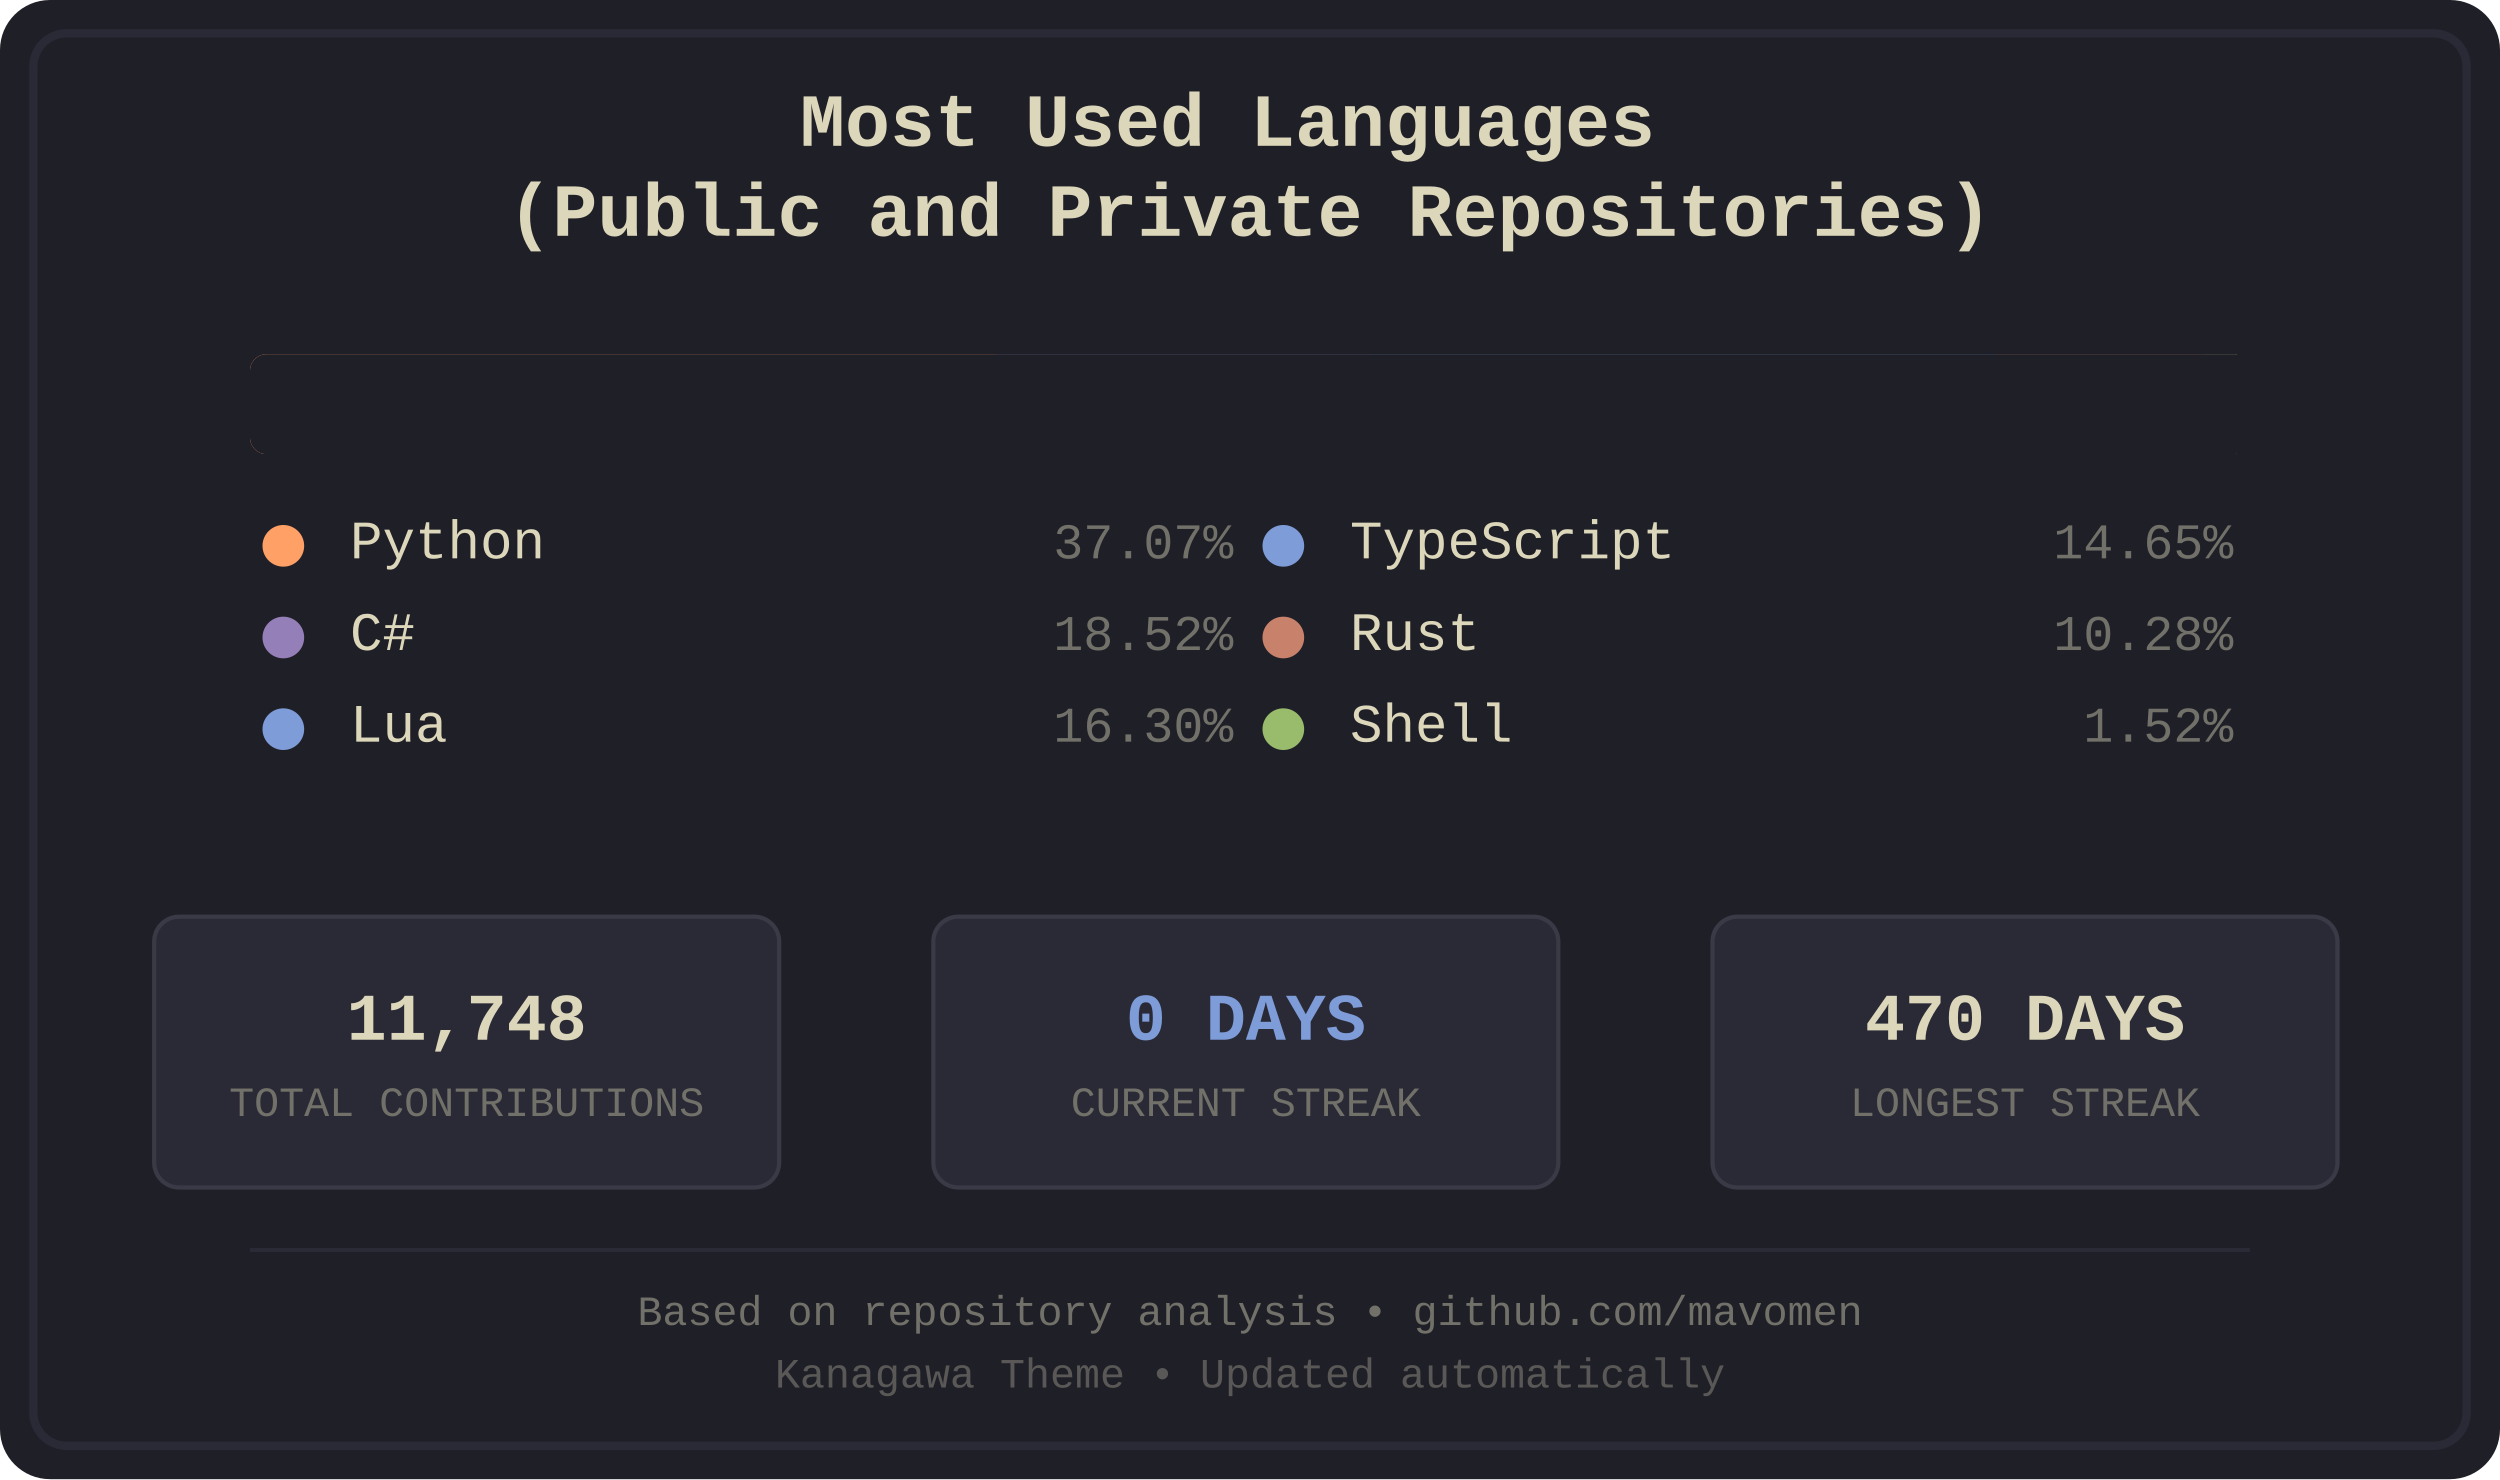
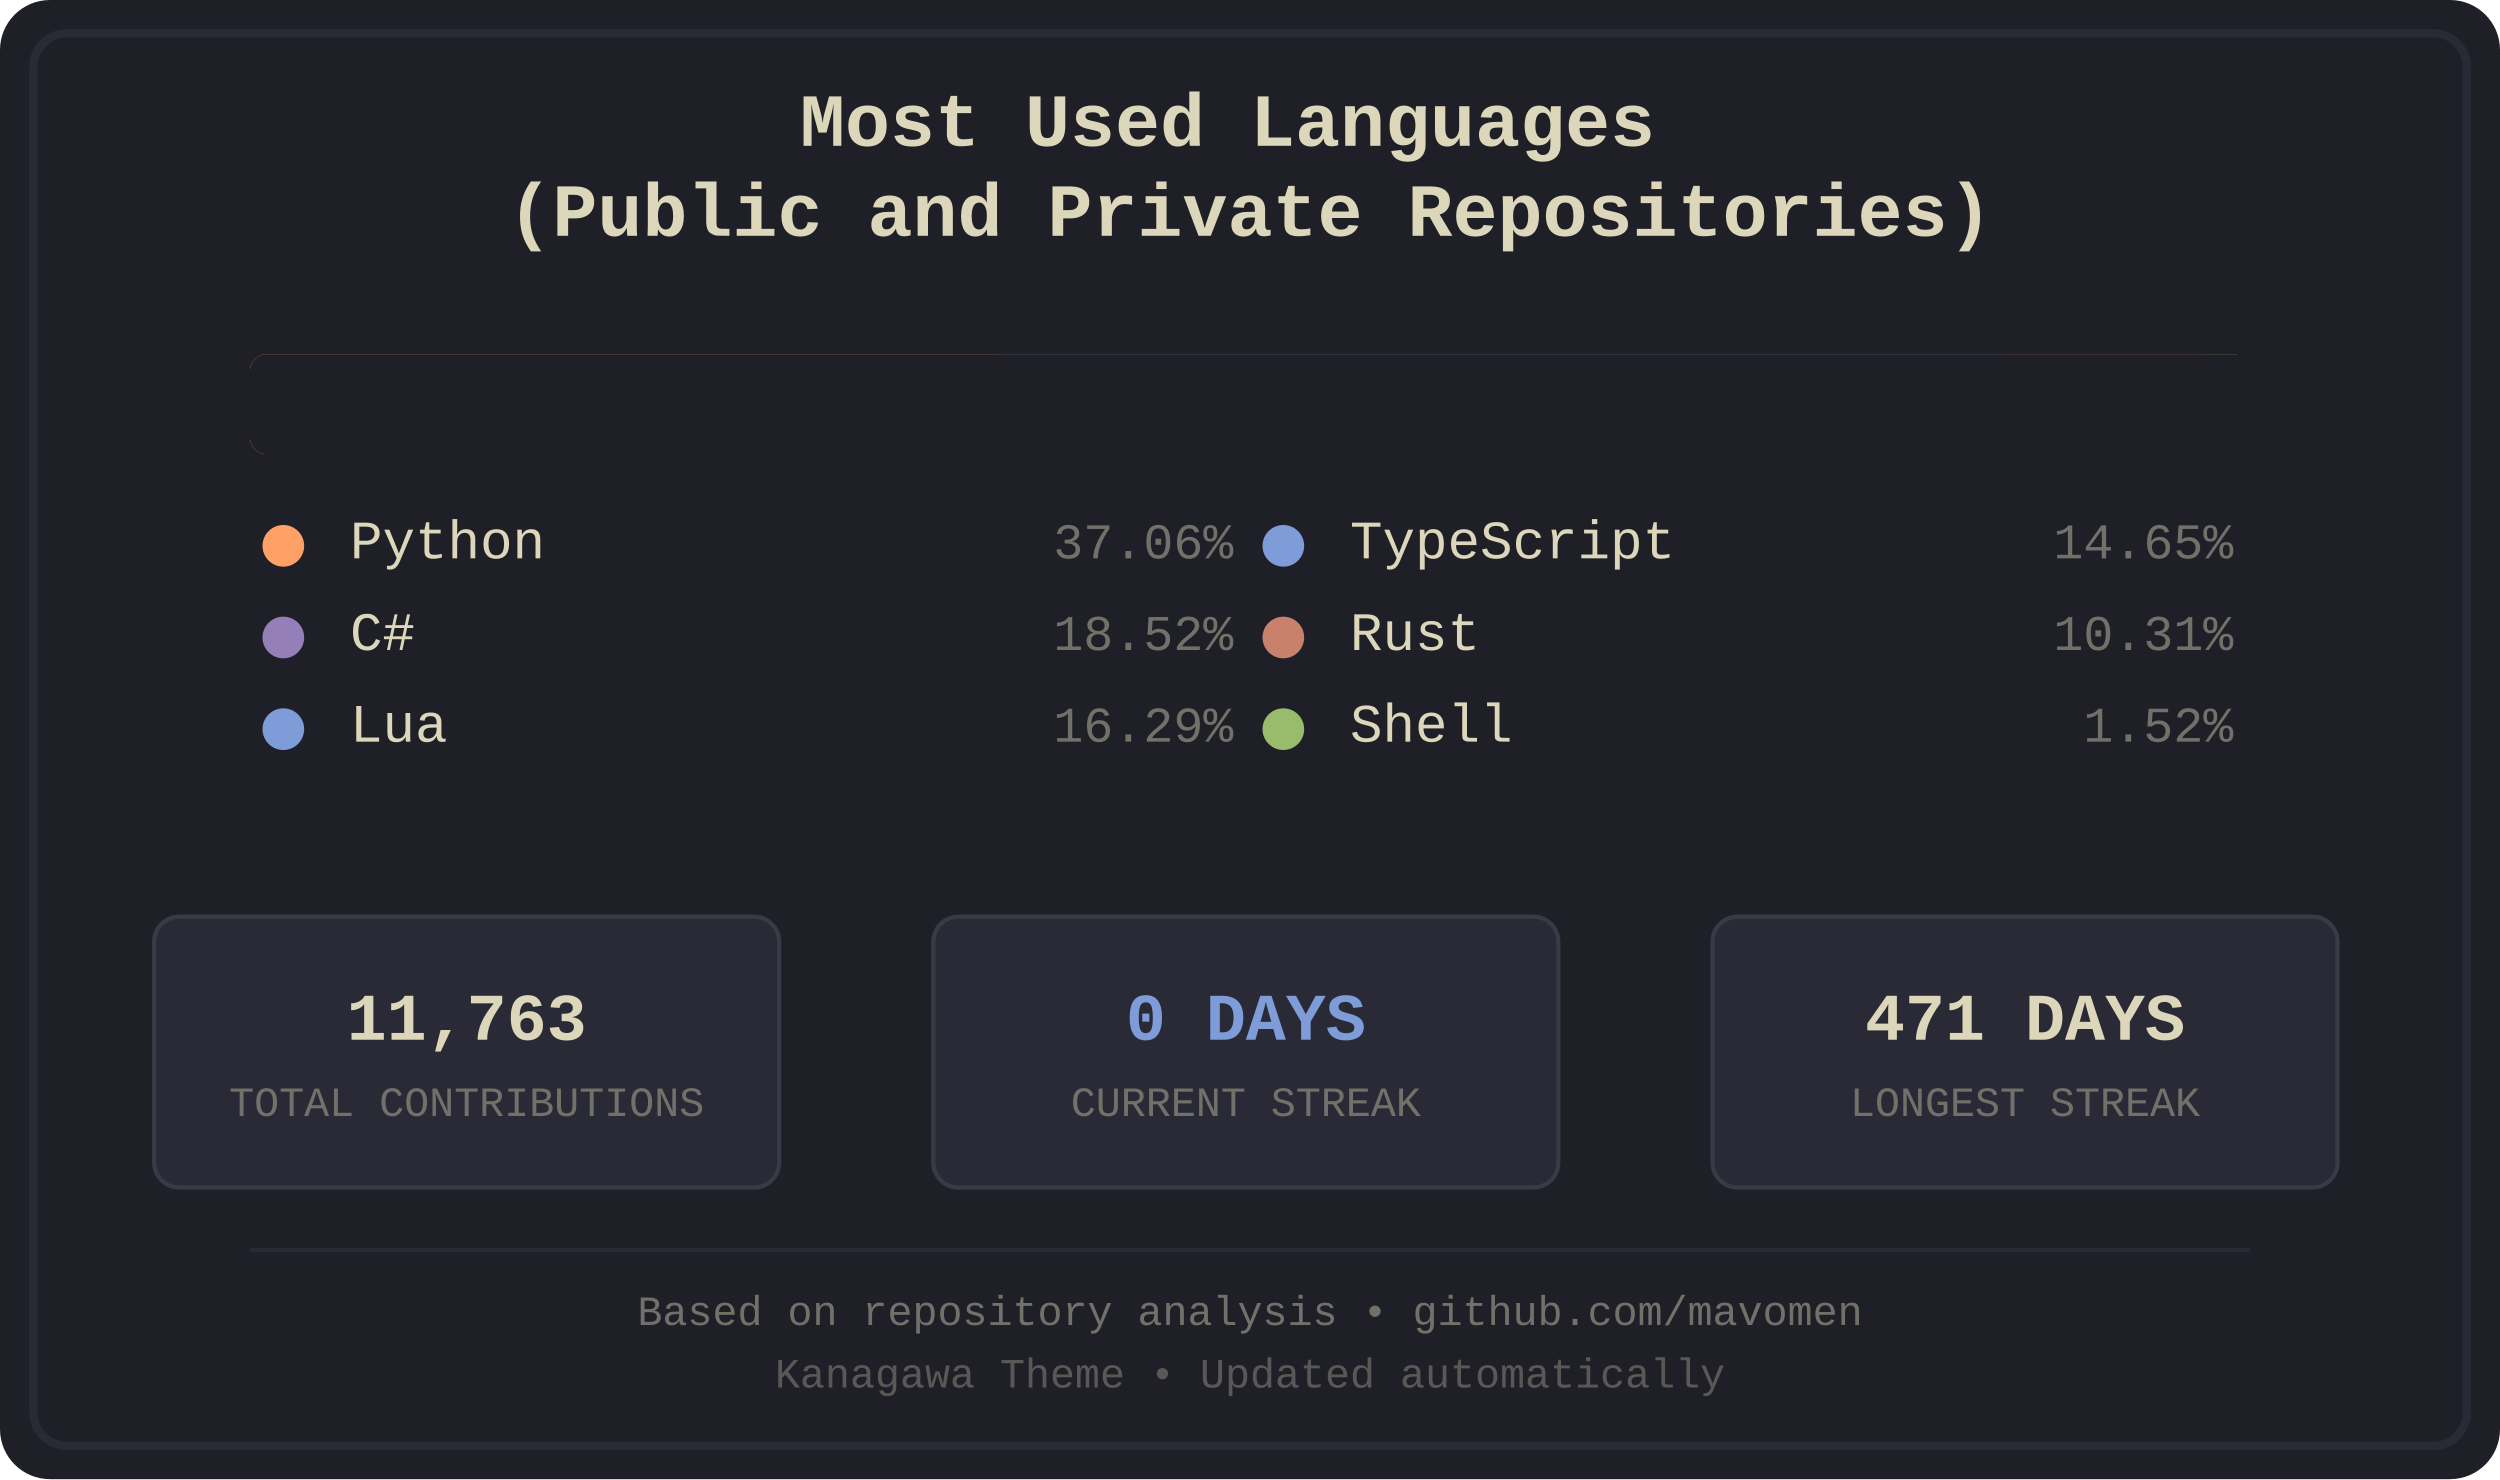
<svg xmlns="http://www.w3.org/2000/svg" width="600" height="355" viewBox="0 0 600 355">
  <defs>
    <style>
.bg-primary { fill: #1f1f28; }
.bg-secondary { fill: #16161d; }
.fg-primary { fill: #dcd7ba; }
.fg-secondary { fill: #727169; }
.border { stroke: #2a2a37; }
.font-title { font-family: 'Courier New', monospace; font-size: 18px; font-weight: bold; }
.font-lang { font-family: 'Courier New', monospace; font-size: 13px; }
.font-percent { font-family: 'Courier New', monospace; font-size: 12px; }
.font-footer { font-family: 'Courier New', monospace; font-size: 10px; }
.stat-box { fill: #2a2a37; stroke: #3a3a47; stroke-width: 1; rx: 6; ry: 6; }
.stat-value { font-family: 'Courier New', monospace; font-size: 16px; font-weight: bold; }
.stat-label { font-family: 'Courier New', monospace; font-size: 10px; }
.python { fill: #ffa066; }
.csharp { fill: #957fb8; }
.lua { fill: #7e9cd8; }
.typescript { fill: #7e9cd8; }
.rust { fill: #c8826b; }
.shell { fill: #98bb6c; }
</style>
    <clipPath id="barClip">
      <rect x="60" y="85" width="480" height="24" rx="4" ry="4" />
    </clipPath>
  </defs>
  <rect width="600" height="355" fill="#1f1f28" rx="12" />
  <rect x="8" y="8" width="584" height="339" fill="none" stroke="#2a2a37" stroke-width="2" rx="8" />
  <text x="300.0" y="35" text-anchor="middle" fill="#dcd7ba" class="font-title">
    <tspan x="300.0" dy="0">Most Used Languages</tspan>
    <tspan x="300.0" dy="1.2em">(Public and Private Repositories)</tspan>
  </text>
  <g id="language-bar" clip-path="url(#barClip)" shape-rendering="crispEdges">
    <rect x="60" y="85" width="179" height="24" class="python" />
    <rect x="239" y="85" width="90" height="24" class="csharp" />
    <rect x="329" y="85" width="79" height="24" class="lua" />
    <rect x="408" y="85" width="71" height="24" class="typescript" />
    <rect x="479" y="85" width="50" height="24" class="rust" />
    <rect x="529" y="85" width="8" height="24" class="shell" />
  </g>
  <rect x="60" y="85" width="480" height="24" fill="#1f1f28" rx="4">
    <animate attributeName="width" from="480" to="0" dur="1.2s" fill="freeze" />
  </rect>
  <g transform="translate(60.0, 134)">
    <circle cx="8" cy="-3" r="5" class="python" />
    <text x="24" y="0" class="fg-primary font-lang">Python</text>
-     <text x="236.0" y="0" class="fg-secondary font-percent" text-anchor="end">37.07%</text>
+     <text x="236.0" y="0" class="fg-secondary font-percent" text-anchor="end">37.06%</text>
  </g>
  <g transform="translate(60.0, 156)">
    <circle cx="8" cy="-3" r="5" class="csharp" />
    <text x="24" y="0" class="fg-primary font-lang">C#</text>
    <text x="236.0" y="0" class="fg-secondary font-percent" text-anchor="end">18.52%</text>
  </g>
  <g transform="translate(60.0, 178)">
    <circle cx="8" cy="-3" r="5" class="lua" />
    <text x="24" y="0" class="fg-primary font-lang">Lua</text>
-     <text x="236.0" y="0" class="fg-secondary font-percent" text-anchor="end">16.30%</text>
+     <text x="236.0" y="0" class="fg-secondary font-percent" text-anchor="end">16.29%</text>
  </g>
  <g transform="translate(300.0, 134)">
    <circle cx="8" cy="-3" r="5" class="typescript" />
    <text x="24" y="0" class="fg-primary font-lang">TypeScript</text>
    <text x="236.0" y="0" class="fg-secondary font-percent" text-anchor="end">14.65%</text>
  </g>
  <g transform="translate(300.0, 156)">
    <circle cx="8" cy="-3" r="5" class="rust" />
    <text x="24" y="0" class="fg-primary font-lang">Rust</text>
-     <text x="236.0" y="0" class="fg-secondary font-percent" text-anchor="end">10.28%</text>
+     <text x="236.0" y="0" class="fg-secondary font-percent" text-anchor="end">10.31%</text>
  </g>
  <g transform="translate(300.0, 178)">
    <circle cx="8" cy="-3" r="5" class="shell" />
    <text x="24" y="0" class="fg-primary font-lang">Shell</text>
    <text x="236.0" y="0" class="fg-secondary font-percent" text-anchor="end">1.52%</text>
  </g>
  <rect x="37" y="220" width="150" height="65" class="stat-box" />
-   <text x="112.0" y="245" text-anchor="middle" dominant-baseline="middle" fill="#dcd7ba" class="stat-value">11,748</text>
+   <text x="112.0" y="245" text-anchor="middle" dominant-baseline="middle" fill="#dcd7ba" class="stat-value">11,763</text>
  <text x="112.0" y="265" text-anchor="middle" dominant-baseline="middle" fill="#727169" class="stat-label">TOTAL CONTRIBUTIONS</text>
  <rect x="224" y="220" width="150" height="65" class="stat-box" />
  <text x="299.0" y="245" text-anchor="middle" dominant-baseline="middle" fill="#7e9cd8" class="stat-value">0 DAYS</text>
  <text x="299.0" y="265" text-anchor="middle" dominant-baseline="middle" fill="#727169" class="stat-label">CURRENT STREAK</text>
  <rect x="411" y="220" width="150" height="65" class="stat-box" />
-   <text x="486.0" y="245" text-anchor="middle" dominant-baseline="middle" fill="#dcd7ba" class="stat-value">470 DAYS</text>
+   <text x="486.0" y="245" text-anchor="middle" dominant-baseline="middle" fill="#dcd7ba" class="stat-value">471 DAYS</text>
  <text x="486.0" y="265" text-anchor="middle" dominant-baseline="middle" fill="#727169" class="stat-label">LONGEST STREAK</text>
  <line x1="60" y1="300" x2="540" y2="300" stroke="#2a2a37" stroke-width="1" />
  <text x="300.0" y="318" text-anchor="middle" class="fg-secondary font-footer">Based on repository analysis • github.com/mavomen</text>
  <text x="300.0" y="333" text-anchor="middle" class="fg-secondary font-footer" opacity="0.7">Kanagawa Theme • Updated automatically</text>
</svg>
